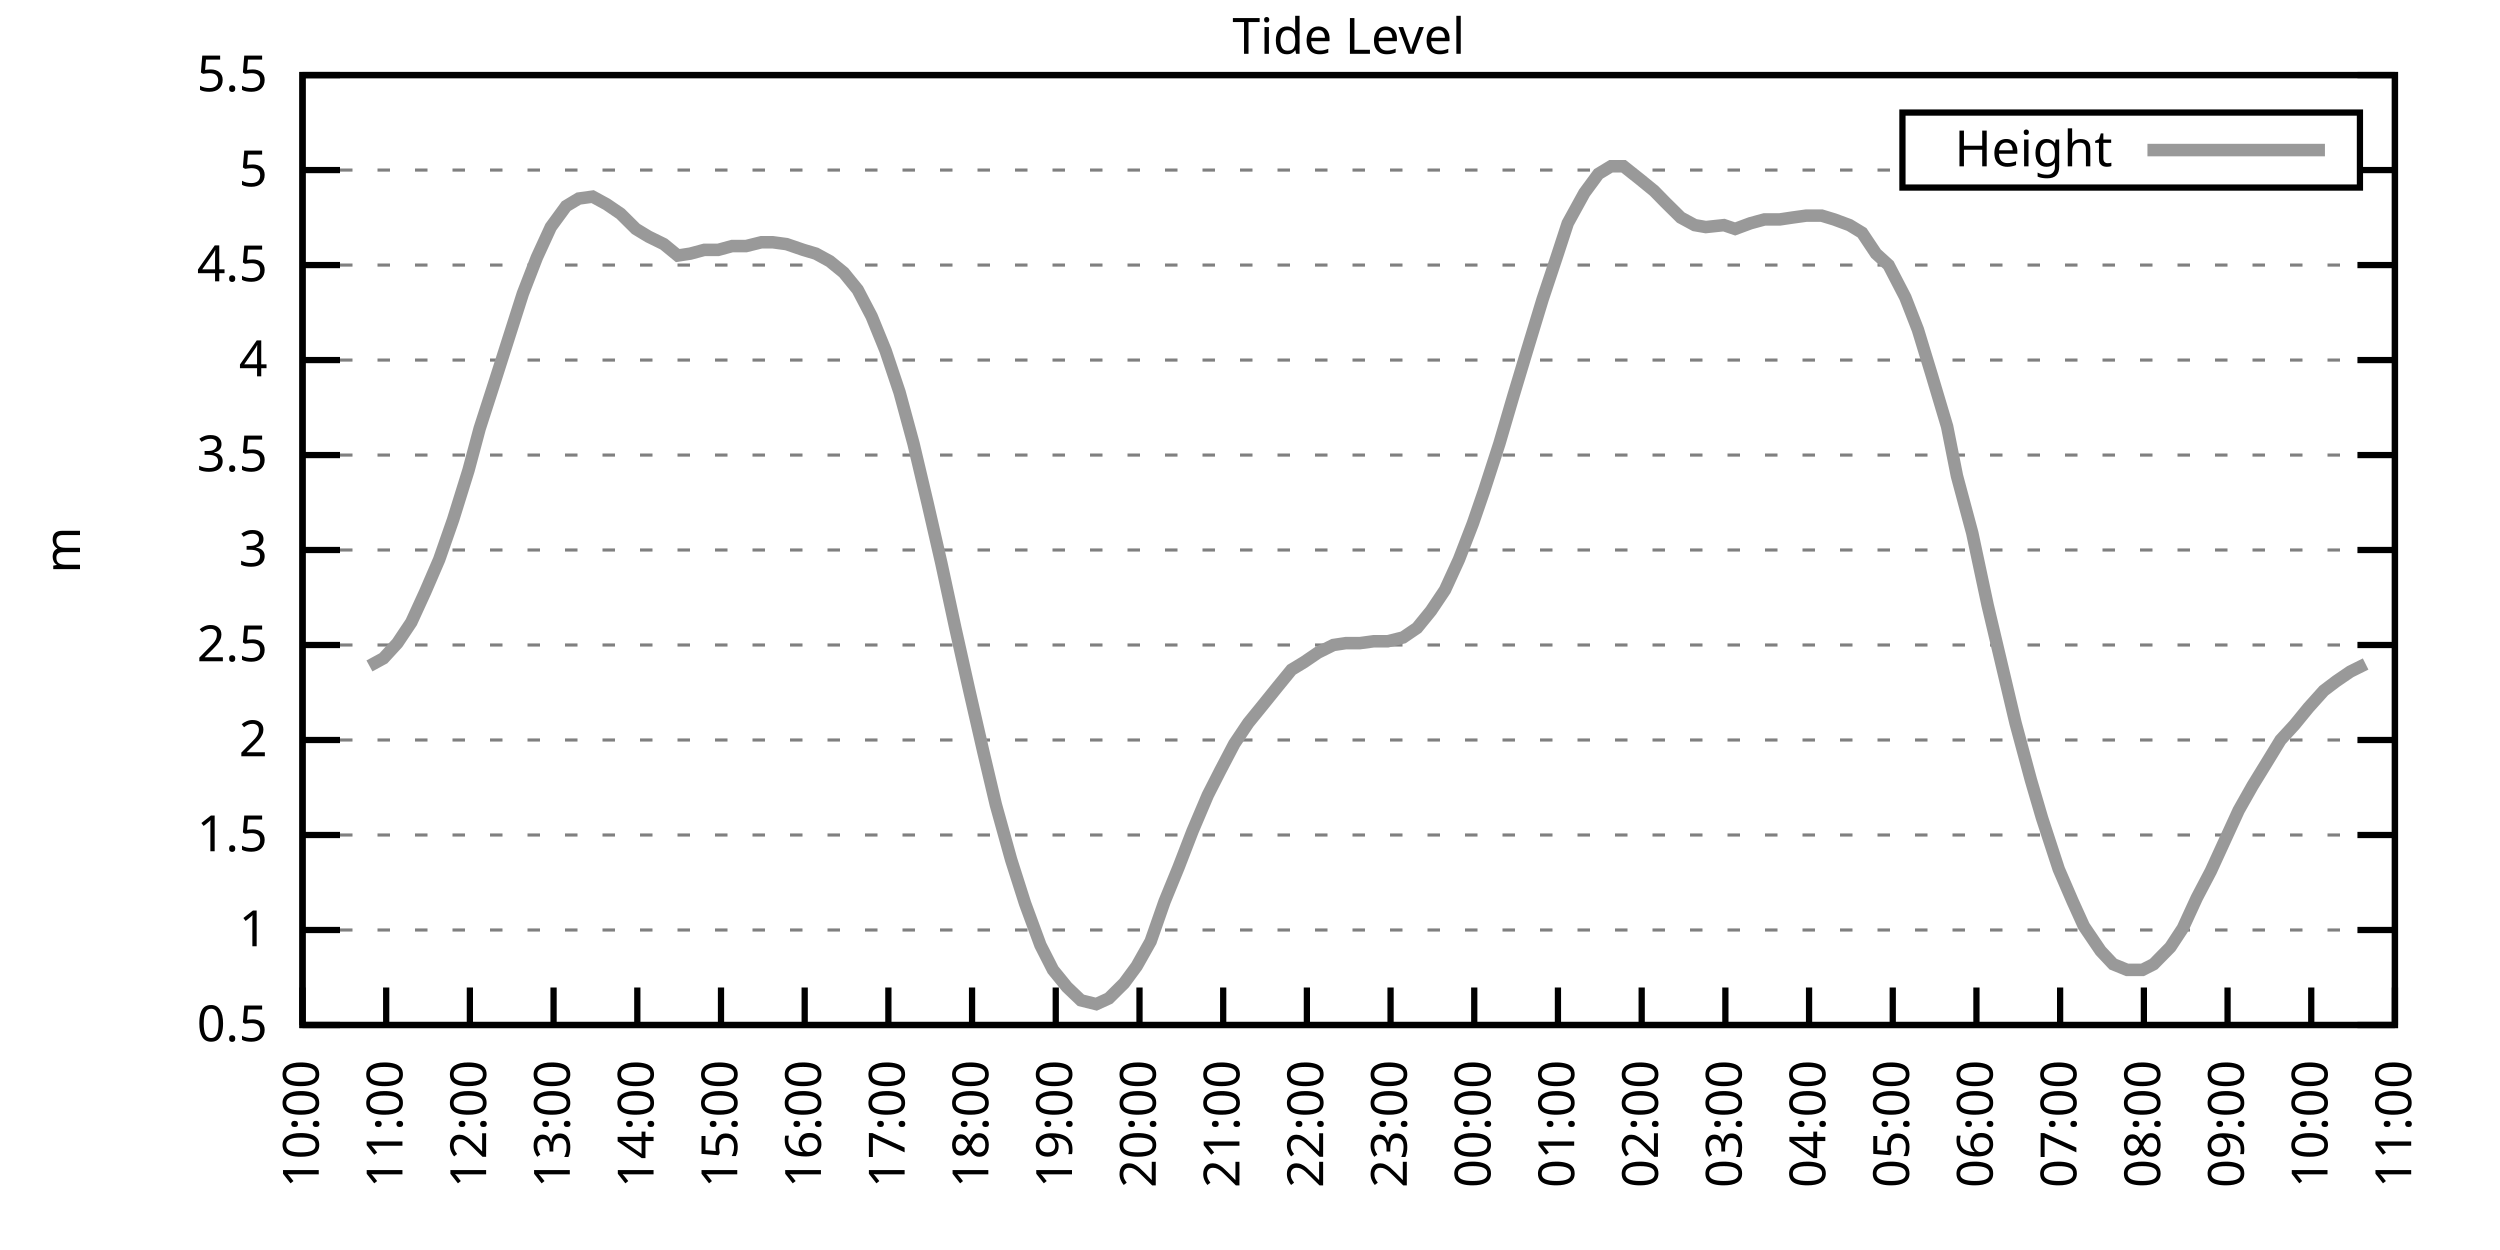
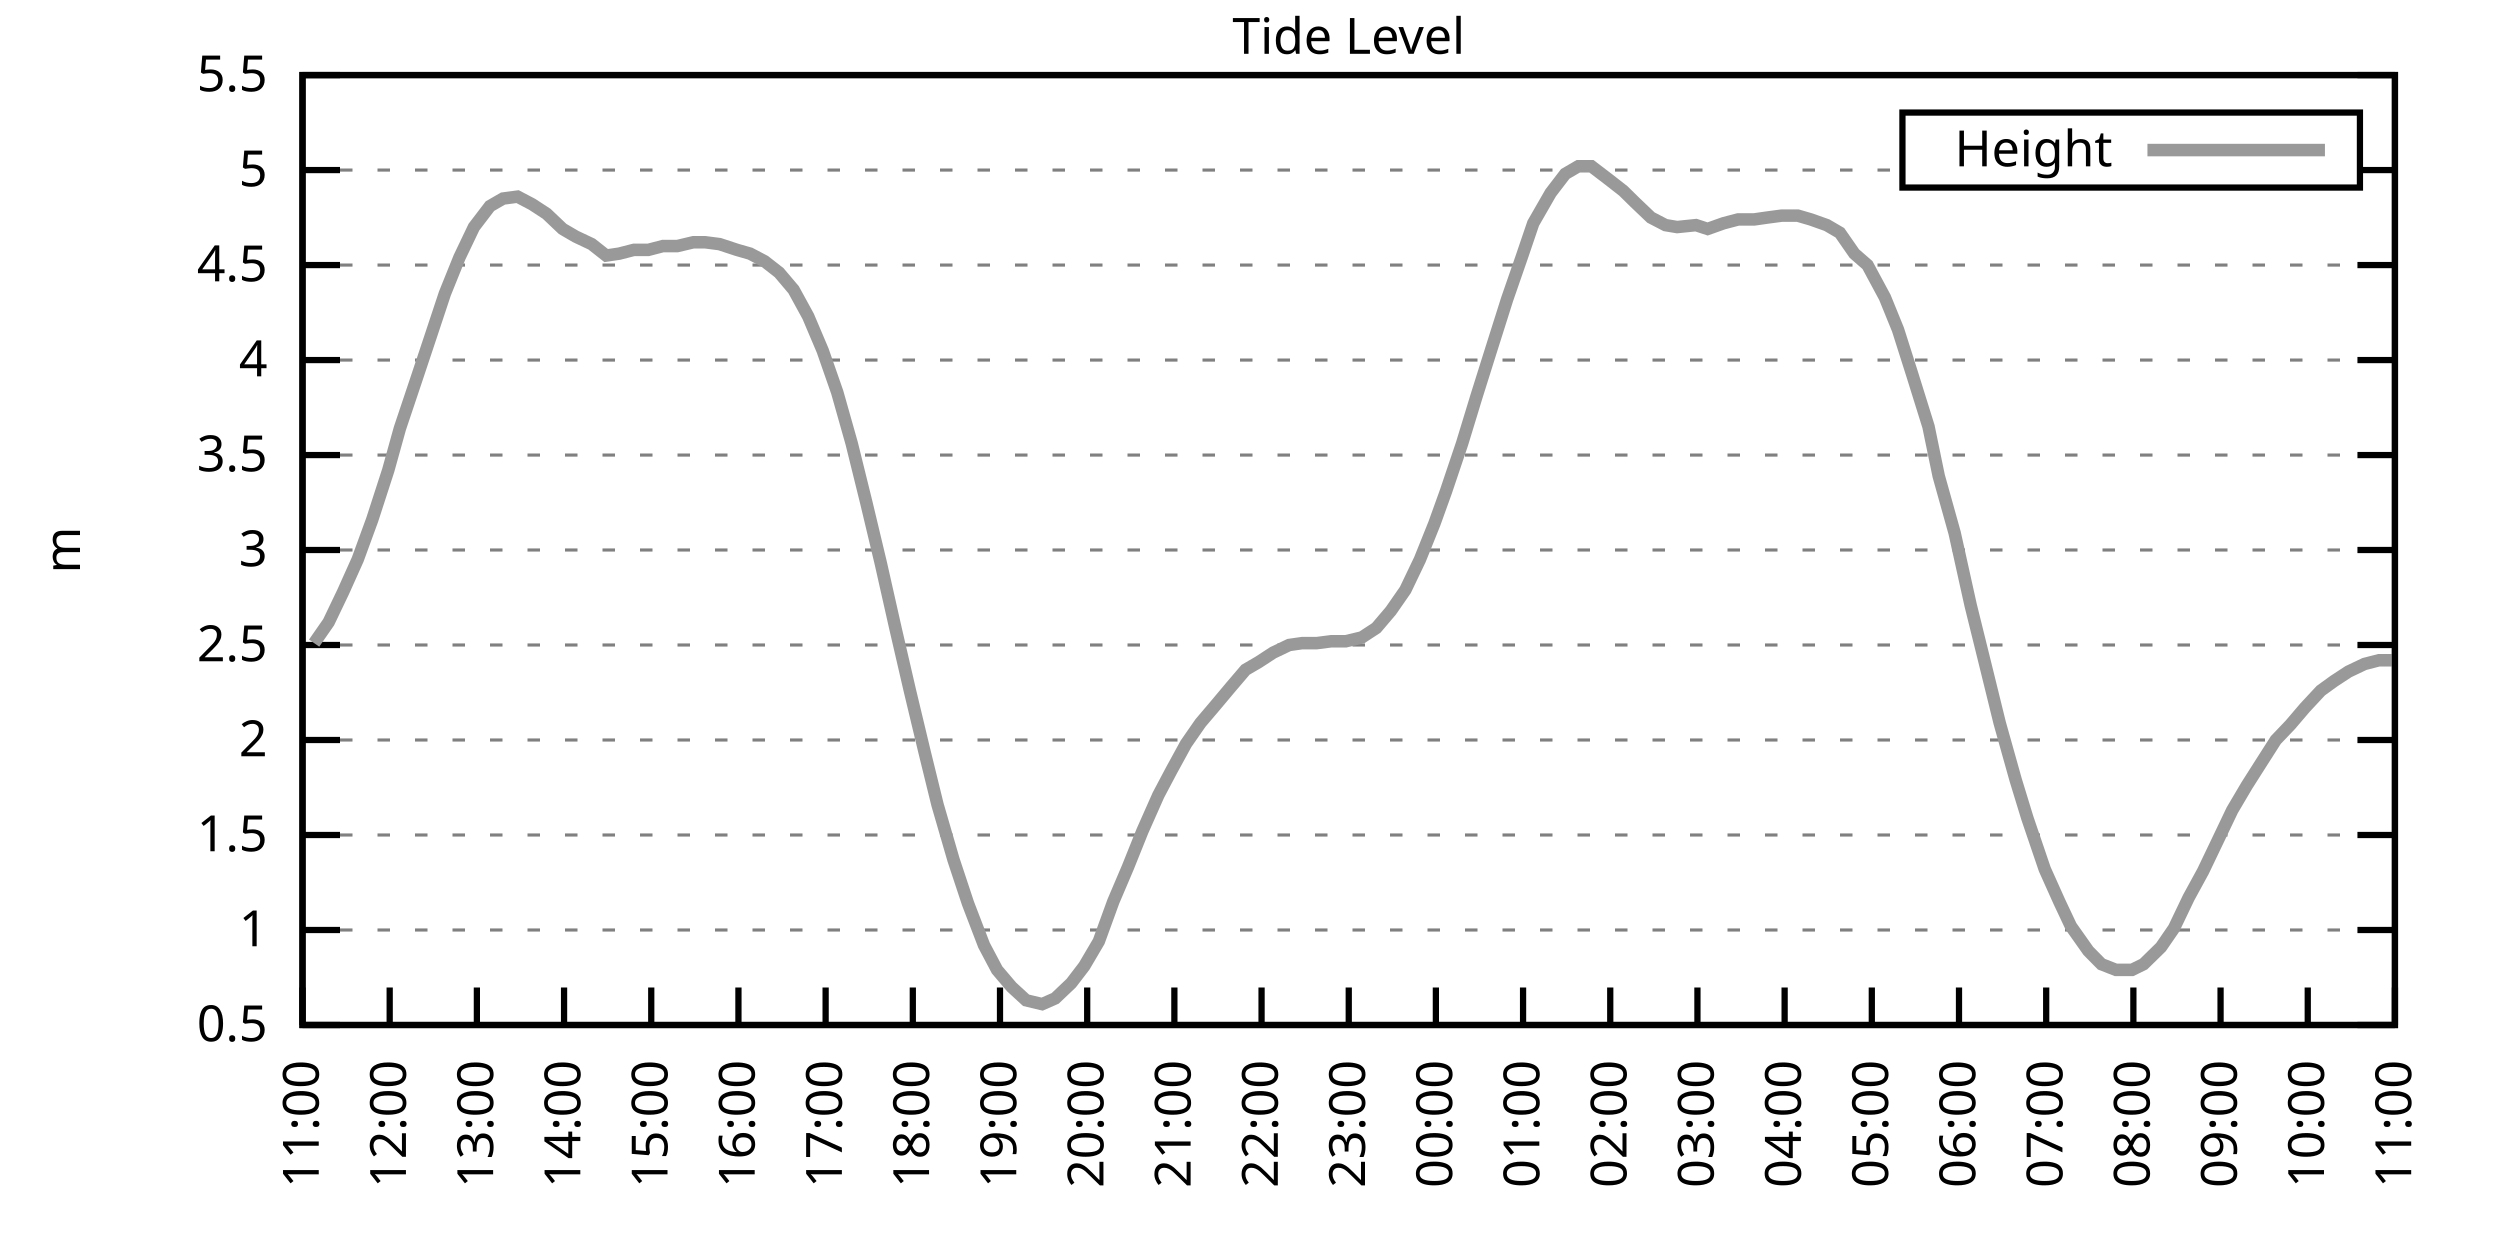
<svg xmlns="http://www.w3.org/2000/svg" xmlns:xlink="http://www.w3.org/1999/xlink" width="400" height="200" viewBox="0 0 400 200">
  <g id="gnuplot_canvas">
    <rect x="0" y="0" width="400" height="200" fill="none" />
    <defs>
      <circle id="gpDot" r="0.5" stroke-width="0.5" stroke="currentColor" />
      <path id="gpPt0" stroke-width="0.333" stroke="currentColor" d="M-1,0 h2 M0,-1 v2" />
      <path id="gpPt1" stroke-width="0.333" stroke="currentColor" d="M-1,-1 L1,1 M1,-1 L-1,1" />
      <path id="gpPt2" stroke-width="0.333" stroke="currentColor" d="M-1,0 L1,0 M0,-1 L0,1 M-1,-1 L1,1 M-1,1 L1,-1" />
      <rect id="gpPt3" stroke-width="0.333" stroke="currentColor" x="-1" y="-1" width="2" height="2" />
      <rect id="gpPt4" stroke-width="0.333" stroke="currentColor" fill="currentColor" x="-1" y="-1" width="2" height="2" />
      <circle id="gpPt5" stroke-width="0.333" stroke="currentColor" cx="0" cy="0" r="1" />
      <use xlink:href="#gpPt5" id="gpPt6" fill="currentColor" stroke="none" />
      <path id="gpPt7" stroke-width="0.333" stroke="currentColor" d="M0,-1.33 L-1.33,0.67 L1.33,0.67 z" />
      <use xlink:href="#gpPt7" id="gpPt8" fill="currentColor" stroke="none" />
      <use xlink:href="#gpPt7" id="gpPt9" stroke="currentColor" transform="rotate(180)" />
      <use xlink:href="#gpPt9" id="gpPt10" fill="currentColor" stroke="none" />
      <use xlink:href="#gpPt3" id="gpPt11" stroke="currentColor" transform="rotate(45)" />
      <use xlink:href="#gpPt11" id="gpPt12" fill="currentColor" stroke="none" />
      <path id="gpPt13" stroke-width="0.333" stroke="currentColor" d="M0,1.330 L1.265,0.411 L0.782,-1.067 L-0.782,-1.076 L-1.265,0.411 z" />
      <use xlink:href="#gpPt13" id="gpPt14" fill="currentColor" stroke="none" />
      <filter id="textbox" filterUnits="objectBoundingBox" x="0" y="0" height="1" width="1">
        <feFlood flood-color="white" flood-opacity="1" result="bgnd" />
        <feComposite in="SourceGraphic" in2="bgnd" operator="atop" />
      </filter>
      <filter id="greybox" filterUnits="objectBoundingBox" x="0" y="0" height="1" width="1">
        <feFlood flood-color="lightgrey" flood-opacity="1" result="grey" />
        <feComposite in="SourceGraphic" in2="grey" operator="atop" />
      </filter>
    </defs>
    <g fill="none" color="white" stroke="currentColor" stroke-width="1.00" stroke-linecap="butt" stroke-linejoin="miter">
</g>
    <g fill="none" color="black" stroke="currentColor" stroke-width="1.00" stroke-linecap="butt" stroke-linejoin="miter">
      <g stroke="none" shape-rendering="crispEdges">
        <polygon fill="rgb(255, 255, 255)" points="48.40,164.00 383.18,164.00 383.18,12.02 48.40,12.02 " />
      </g>
    </g>
    <g fill="none" color="black" stroke="currentColor" stroke-width="1.00" stroke-linecap="butt" stroke-linejoin="miter">
</g>
    <g fill="none" color="black" stroke="black" stroke-width="0.50" stroke-linecap="butt" stroke-linejoin="miter">
</g>
    <g fill="none" color="gray" stroke="currentColor" stroke-width="0.50" stroke-linecap="butt" stroke-linejoin="miter">
      <path stroke="gray" stroke-dasharray="2,4" class="gridline" d="M48.40,164.00 L383.19,164.00  " />
    </g>
    <g fill="none" color="gray" stroke="gray" stroke-width="1.00" stroke-linecap="butt" stroke-linejoin="miter">
</g>
    <g fill="none" color="black" stroke="currentColor" stroke-width="1.00" stroke-linecap="butt" stroke-linejoin="miter">
      <path stroke="black" d="M48.40,164.00 L54.40,164.00 M383.19,164.00 L377.19,164.00  " />
      <g transform="translate(42.80,166.60)" stroke="none" fill="black" font-family="Sans" font-size="8.00" text-anchor="end">
        <text>
          <tspan font-family="Sans"> 0.5</tspan>
        </text>
      </g>
    </g>
    <g fill="none" color="black" stroke="currentColor" stroke-width="1.00" stroke-linecap="butt" stroke-linejoin="miter">
</g>
    <g fill="none" color="black" stroke="black" stroke-width="0.50" stroke-linecap="butt" stroke-linejoin="miter">
</g>
    <g fill="none" color="gray" stroke="currentColor" stroke-width="0.50" stroke-linecap="butt" stroke-linejoin="miter">
      <path stroke="gray" stroke-dasharray="2,4" class="gridline" d="M48.40,148.80 L383.19,148.80  " />
    </g>
    <g fill="none" color="gray" stroke="gray" stroke-width="1.00" stroke-linecap="butt" stroke-linejoin="miter">
</g>
    <g fill="none" color="black" stroke="currentColor" stroke-width="1.00" stroke-linecap="butt" stroke-linejoin="miter">
      <path stroke="black" d="M48.40,148.80 L54.40,148.80 M383.19,148.80 L377.19,148.80  " />
      <g transform="translate(42.80,151.40)" stroke="none" fill="black" font-family="Sans" font-size="8.00" text-anchor="end">
        <text>
          <tspan font-family="Sans"> 1</tspan>
        </text>
      </g>
    </g>
    <g fill="none" color="black" stroke="currentColor" stroke-width="1.00" stroke-linecap="butt" stroke-linejoin="miter">
</g>
    <g fill="none" color="black" stroke="black" stroke-width="0.50" stroke-linecap="butt" stroke-linejoin="miter">
</g>
    <g fill="none" color="gray" stroke="currentColor" stroke-width="0.50" stroke-linecap="butt" stroke-linejoin="miter">
      <path stroke="gray" stroke-dasharray="2,4" class="gridline" d="M48.40,133.60 L383.19,133.60  " />
    </g>
    <g fill="none" color="gray" stroke="gray" stroke-width="1.00" stroke-linecap="butt" stroke-linejoin="miter">
</g>
    <g fill="none" color="black" stroke="currentColor" stroke-width="1.00" stroke-linecap="butt" stroke-linejoin="miter">
      <path stroke="black" d="M48.40,133.60 L54.40,133.60 M383.19,133.60 L377.19,133.60  " />
      <g transform="translate(42.80,136.20)" stroke="none" fill="black" font-family="Sans" font-size="8.00" text-anchor="end">
        <text>
          <tspan font-family="Sans"> 1.5</tspan>
        </text>
      </g>
    </g>
    <g fill="none" color="black" stroke="currentColor" stroke-width="1.00" stroke-linecap="butt" stroke-linejoin="miter">
</g>
    <g fill="none" color="black" stroke="black" stroke-width="0.50" stroke-linecap="butt" stroke-linejoin="miter">
</g>
    <g fill="none" color="gray" stroke="currentColor" stroke-width="0.50" stroke-linecap="butt" stroke-linejoin="miter">
      <path stroke="gray" stroke-dasharray="2,4" class="gridline" d="M48.40,118.40 L383.19,118.40  " />
    </g>
    <g fill="none" color="gray" stroke="gray" stroke-width="1.00" stroke-linecap="butt" stroke-linejoin="miter">
</g>
    <g fill="none" color="black" stroke="currentColor" stroke-width="1.00" stroke-linecap="butt" stroke-linejoin="miter">
      <path stroke="black" d="M48.40,118.40 L54.40,118.40 M383.19,118.40 L377.19,118.40  " />
      <g transform="translate(42.80,121.00)" stroke="none" fill="black" font-family="Sans" font-size="8.00" text-anchor="end">
        <text>
          <tspan font-family="Sans"> 2</tspan>
        </text>
      </g>
    </g>
    <g fill="none" color="black" stroke="currentColor" stroke-width="1.00" stroke-linecap="butt" stroke-linejoin="miter">
</g>
    <g fill="none" color="black" stroke="black" stroke-width="0.50" stroke-linecap="butt" stroke-linejoin="miter">
</g>
    <g fill="none" color="gray" stroke="currentColor" stroke-width="0.50" stroke-linecap="butt" stroke-linejoin="miter">
      <path stroke="gray" stroke-dasharray="2,4" class="gridline" d="M48.40,103.20 L383.19,103.20  " />
    </g>
    <g fill="none" color="gray" stroke="gray" stroke-width="1.00" stroke-linecap="butt" stroke-linejoin="miter">
</g>
    <g fill="none" color="black" stroke="currentColor" stroke-width="1.00" stroke-linecap="butt" stroke-linejoin="miter">
      <path stroke="black" d="M48.40,103.20 L54.40,103.20 M383.19,103.20 L377.19,103.20  " />
      <g transform="translate(42.80,105.80)" stroke="none" fill="black" font-family="Sans" font-size="8.00" text-anchor="end">
        <text>
          <tspan font-family="Sans"> 2.5</tspan>
        </text>
      </g>
    </g>
    <g fill="none" color="black" stroke="currentColor" stroke-width="1.00" stroke-linecap="butt" stroke-linejoin="miter">
</g>
    <g fill="none" color="black" stroke="black" stroke-width="0.50" stroke-linecap="butt" stroke-linejoin="miter">
</g>
    <g fill="none" color="gray" stroke="currentColor" stroke-width="0.50" stroke-linecap="butt" stroke-linejoin="miter">
      <path stroke="gray" stroke-dasharray="2,4" class="gridline" d="M48.40,88.00 L383.19,88.00  " />
    </g>
    <g fill="none" color="gray" stroke="gray" stroke-width="1.00" stroke-linecap="butt" stroke-linejoin="miter">
</g>
    <g fill="none" color="black" stroke="currentColor" stroke-width="1.00" stroke-linecap="butt" stroke-linejoin="miter">
      <path stroke="black" d="M48.40,88.00 L54.40,88.00 M383.19,88.00 L377.19,88.00  " />
      <g transform="translate(42.80,90.60)" stroke="none" fill="black" font-family="Sans" font-size="8.00" text-anchor="end">
        <text>
          <tspan font-family="Sans"> 3</tspan>
        </text>
      </g>
    </g>
    <g fill="none" color="black" stroke="currentColor" stroke-width="1.00" stroke-linecap="butt" stroke-linejoin="miter">
</g>
    <g fill="none" color="black" stroke="black" stroke-width="0.50" stroke-linecap="butt" stroke-linejoin="miter">
</g>
    <g fill="none" color="gray" stroke="currentColor" stroke-width="0.50" stroke-linecap="butt" stroke-linejoin="miter">
      <path stroke="gray" stroke-dasharray="2,4" class="gridline" d="M48.40,72.81 L383.19,72.81  " />
    </g>
    <g fill="none" color="gray" stroke="gray" stroke-width="1.00" stroke-linecap="butt" stroke-linejoin="miter">
</g>
    <g fill="none" color="black" stroke="currentColor" stroke-width="1.00" stroke-linecap="butt" stroke-linejoin="miter">
      <path stroke="black" d="M48.40,72.81 L54.40,72.81 M383.19,72.81 L377.19,72.81  " />
      <g transform="translate(42.80,75.41)" stroke="none" fill="black" font-family="Sans" font-size="8.00" text-anchor="end">
        <text>
          <tspan font-family="Sans"> 3.5</tspan>
        </text>
      </g>
    </g>
    <g fill="none" color="black" stroke="currentColor" stroke-width="1.00" stroke-linecap="butt" stroke-linejoin="miter">
</g>
    <g fill="none" color="black" stroke="black" stroke-width="0.50" stroke-linecap="butt" stroke-linejoin="miter">
</g>
    <g fill="none" color="gray" stroke="currentColor" stroke-width="0.50" stroke-linecap="butt" stroke-linejoin="miter">
      <path stroke="gray" stroke-dasharray="2,4" class="gridline" d="M48.40,57.61 L383.19,57.61  " />
    </g>
    <g fill="none" color="gray" stroke="gray" stroke-width="1.00" stroke-linecap="butt" stroke-linejoin="miter">
</g>
    <g fill="none" color="black" stroke="currentColor" stroke-width="1.00" stroke-linecap="butt" stroke-linejoin="miter">
      <path stroke="black" d="M48.40,57.61 L54.40,57.61 M383.19,57.61 L377.19,57.61  " />
      <g transform="translate(42.80,60.21)" stroke="none" fill="black" font-family="Sans" font-size="8.00" text-anchor="end">
        <text>
          <tspan font-family="Sans"> 4</tspan>
        </text>
      </g>
    </g>
    <g fill="none" color="black" stroke="currentColor" stroke-width="1.00" stroke-linecap="butt" stroke-linejoin="miter">
</g>
    <g fill="none" color="black" stroke="black" stroke-width="0.50" stroke-linecap="butt" stroke-linejoin="miter">
</g>
    <g fill="none" color="gray" stroke="currentColor" stroke-width="0.50" stroke-linecap="butt" stroke-linejoin="miter">
      <path stroke="gray" stroke-dasharray="2,4" class="gridline" d="M48.40,42.41 L383.19,42.41  " />
    </g>
    <g fill="none" color="gray" stroke="gray" stroke-width="1.00" stroke-linecap="butt" stroke-linejoin="miter">
</g>
    <g fill="none" color="black" stroke="currentColor" stroke-width="1.00" stroke-linecap="butt" stroke-linejoin="miter">
      <path stroke="black" d="M48.40,42.41 L54.40,42.41 M383.19,42.41 L377.19,42.41  " />
      <g transform="translate(42.80,45.01)" stroke="none" fill="black" font-family="Sans" font-size="8.00" text-anchor="end">
        <text>
          <tspan font-family="Sans"> 4.5</tspan>
        </text>
      </g>
    </g>
    <g fill="none" color="black" stroke="currentColor" stroke-width="1.00" stroke-linecap="butt" stroke-linejoin="miter">
</g>
    <g fill="none" color="black" stroke="black" stroke-width="0.50" stroke-linecap="butt" stroke-linejoin="miter">
</g>
    <g fill="none" color="gray" stroke="currentColor" stroke-width="0.50" stroke-linecap="butt" stroke-linejoin="miter">
      <path stroke="gray" stroke-dasharray="2,4" class="gridline" d="M48.40,27.21 L304.39,27.21 M377.59,27.21 L383.19,27.21  " />
    </g>
    <g fill="none" color="gray" stroke="gray" stroke-width="1.00" stroke-linecap="butt" stroke-linejoin="miter">
</g>
    <g fill="none" color="black" stroke="currentColor" stroke-width="1.00" stroke-linecap="butt" stroke-linejoin="miter">
      <path stroke="black" d="M48.40,27.21 L54.40,27.21 M383.19,27.21 L377.19,27.21  " />
      <g transform="translate(42.80,29.81)" stroke="none" fill="black" font-family="Sans" font-size="8.00" text-anchor="end">
        <text>
          <tspan font-family="Sans"> 5</tspan>
        </text>
      </g>
    </g>
    <g fill="none" color="black" stroke="currentColor" stroke-width="1.00" stroke-linecap="butt" stroke-linejoin="miter">
</g>
    <g fill="none" color="black" stroke="black" stroke-width="0.50" stroke-linecap="butt" stroke-linejoin="miter">
</g>
    <g fill="none" color="gray" stroke="currentColor" stroke-width="0.50" stroke-linecap="butt" stroke-linejoin="miter">
      <path stroke="gray" stroke-dasharray="2,4" class="gridline" d="M48.40,12.01 L383.19,12.01  " />
    </g>
    <g fill="none" color="gray" stroke="gray" stroke-width="1.00" stroke-linecap="butt" stroke-linejoin="miter">
</g>
    <g fill="none" color="black" stroke="currentColor" stroke-width="1.00" stroke-linecap="butt" stroke-linejoin="miter">
      <path stroke="black" d="M48.40,12.01 L54.40,12.01 M383.19,12.01 L377.19,12.01  " />
      <g transform="translate(42.80,14.61)" stroke="none" fill="black" font-family="Sans" font-size="8.00" text-anchor="end">
        <text>
          <tspan font-family="Sans"> 5.5</tspan>
        </text>
      </g>
    </g>
    <g fill="none" color="black" stroke="currentColor" stroke-width="1.00" stroke-linecap="butt" stroke-linejoin="miter">
      <path stroke="black" d="M48.40,164.00 L48.40,158.00  " />
      <g transform="translate(51.00,169.60) rotate(270.00)" stroke="none" fill="black" font-family="Sans" font-size="8.00" text-anchor="end">
        <text>
-           <tspan font-family="Sans">10:00</tspan>
-         </text>
-       </g>
-     </g>
-     <g fill="none" color="black" stroke="currentColor" stroke-width="1.00" stroke-linecap="butt" stroke-linejoin="miter">
-       <path stroke="black" d="M61.79,164.00 L61.79,158.00  " />
-       <g transform="translate(64.39,169.60) rotate(270.00)" stroke="none" fill="black" font-family="Sans" font-size="8.00" text-anchor="end">
-         <text>
          <tspan font-family="Sans">11:00</tspan>
        </text>
      </g>
    </g>
    <g fill="none" color="black" stroke="currentColor" stroke-width="1.00" stroke-linecap="butt" stroke-linejoin="miter">
-       <path stroke="black" d="M75.18,164.00 L75.18,158.00  " />
-       <g transform="translate(77.78,169.60) rotate(270.00)" stroke="none" fill="black" font-family="Sans" font-size="8.00" text-anchor="end">
+       <path stroke="black" d="M62.35,164.00 L62.35,158.00  " />
+       <g transform="translate(64.95,169.60) rotate(270.00)" stroke="none" fill="black" font-family="Sans" font-size="8.00" text-anchor="end">
        <text>
          <tspan font-family="Sans">12:00</tspan>
        </text>
      </g>
    </g>
    <g fill="none" color="black" stroke="currentColor" stroke-width="1.00" stroke-linecap="butt" stroke-linejoin="miter">
-       <path stroke="black" d="M88.57,164.00 L88.57,158.00  " />
-       <g transform="translate(91.17,169.60) rotate(270.00)" stroke="none" fill="black" font-family="Sans" font-size="8.00" text-anchor="end">
+       <path stroke="black" d="M76.30,164.00 L76.30,158.00  " />
+       <g transform="translate(78.90,169.60) rotate(270.00)" stroke="none" fill="black" font-family="Sans" font-size="8.00" text-anchor="end">
        <text>
          <tspan font-family="Sans">13:00</tspan>
        </text>
      </g>
    </g>
    <g fill="none" color="black" stroke="currentColor" stroke-width="1.00" stroke-linecap="butt" stroke-linejoin="miter">
-       <path stroke="black" d="M101.97,164.00 L101.97,158.00  " />
-       <g transform="translate(104.57,169.60) rotate(270.00)" stroke="none" fill="black" font-family="Sans" font-size="8.00" text-anchor="end">
+       <path stroke="black" d="M90.25,164.00 L90.25,158.00  " />
+       <g transform="translate(92.85,169.60) rotate(270.00)" stroke="none" fill="black" font-family="Sans" font-size="8.00" text-anchor="end">
        <text>
          <tspan font-family="Sans">14:00</tspan>
        </text>
      </g>
    </g>
    <g fill="none" color="black" stroke="currentColor" stroke-width="1.00" stroke-linecap="butt" stroke-linejoin="miter">
-       <path stroke="black" d="M115.36,164.00 L115.36,158.00  " />
-       <g transform="translate(117.96,169.60) rotate(270.00)" stroke="none" fill="black" font-family="Sans" font-size="8.00" text-anchor="end">
+       <path stroke="black" d="M104.20,164.00 L104.20,158.00  " />
+       <g transform="translate(106.80,169.60) rotate(270.00)" stroke="none" fill="black" font-family="Sans" font-size="8.00" text-anchor="end">
        <text>
          <tspan font-family="Sans">15:00</tspan>
        </text>
      </g>
    </g>
    <g fill="none" color="black" stroke="currentColor" stroke-width="1.00" stroke-linecap="butt" stroke-linejoin="miter">
-       <path stroke="black" d="M128.75,164.00 L128.75,158.00  " />
-       <g transform="translate(131.35,169.60) rotate(270.00)" stroke="none" fill="black" font-family="Sans" font-size="8.00" text-anchor="end">
+       <path stroke="black" d="M118.15,164.00 L118.15,158.00  " />
+       <g transform="translate(120.75,169.60) rotate(270.00)" stroke="none" fill="black" font-family="Sans" font-size="8.00" text-anchor="end">
        <text>
          <tspan font-family="Sans">16:00</tspan>
        </text>
      </g>
    </g>
    <g fill="none" color="black" stroke="currentColor" stroke-width="1.00" stroke-linecap="butt" stroke-linejoin="miter">
-       <path stroke="black" d="M142.14,164.00 L142.14,158.00  " />
-       <g transform="translate(144.74,169.60) rotate(270.00)" stroke="none" fill="black" font-family="Sans" font-size="8.00" text-anchor="end">
+       <path stroke="black" d="M132.10,164.00 L132.10,158.00  " />
+       <g transform="translate(134.70,169.60) rotate(270.00)" stroke="none" fill="black" font-family="Sans" font-size="8.00" text-anchor="end">
        <text>
          <tspan font-family="Sans">17:00</tspan>
        </text>
      </g>
    </g>
    <g fill="none" color="black" stroke="currentColor" stroke-width="1.00" stroke-linecap="butt" stroke-linejoin="miter">
-       <path stroke="black" d="M155.53,164.00 L155.53,158.00  " />
-       <g transform="translate(158.13,169.60) rotate(270.00)" stroke="none" fill="black" font-family="Sans" font-size="8.00" text-anchor="end">
+       <path stroke="black" d="M146.05,164.00 L146.05,158.00  " />
+       <g transform="translate(148.65,169.60) rotate(270.00)" stroke="none" fill="black" font-family="Sans" font-size="8.00" text-anchor="end">
        <text>
          <tspan font-family="Sans">18:00</tspan>
        </text>
      </g>
    </g>
    <g fill="none" color="black" stroke="currentColor" stroke-width="1.00" stroke-linecap="butt" stroke-linejoin="miter">
-       <path stroke="black" d="M168.92,164.00 L168.92,158.00  " />
-       <g transform="translate(171.52,169.60) rotate(270.00)" stroke="none" fill="black" font-family="Sans" font-size="8.00" text-anchor="end">
+       <path stroke="black" d="M160.00,164.00 L160.00,158.00  " />
+       <g transform="translate(162.60,169.60) rotate(270.00)" stroke="none" fill="black" font-family="Sans" font-size="8.00" text-anchor="end">
        <text>
          <tspan font-family="Sans">19:00</tspan>
        </text>
      </g>
    </g>
    <g fill="none" color="black" stroke="currentColor" stroke-width="1.00" stroke-linecap="butt" stroke-linejoin="miter">
-       <path stroke="black" d="M182.32,164.00 L182.32,158.00  " />
-       <g transform="translate(184.92,169.60) rotate(270.00)" stroke="none" fill="black" font-family="Sans" font-size="8.00" text-anchor="end">
+       <path stroke="black" d="M173.95,164.00 L173.95,158.00  " />
+       <g transform="translate(176.55,169.60) rotate(270.00)" stroke="none" fill="black" font-family="Sans" font-size="8.00" text-anchor="end">
        <text>
          <tspan font-family="Sans">20:00</tspan>
        </text>
      </g>
    </g>
    <g fill="none" color="black" stroke="currentColor" stroke-width="1.00" stroke-linecap="butt" stroke-linejoin="miter">
-       <path stroke="black" d="M195.71,164.00 L195.71,158.00  " />
-       <g transform="translate(198.31,169.60) rotate(270.00)" stroke="none" fill="black" font-family="Sans" font-size="8.00" text-anchor="end">
+       <path stroke="black" d="M187.90,164.00 L187.90,158.00  " />
+       <g transform="translate(190.50,169.60) rotate(270.00)" stroke="none" fill="black" font-family="Sans" font-size="8.00" text-anchor="end">
        <text>
          <tspan font-family="Sans">21:00</tspan>
        </text>
      </g>
    </g>
    <g fill="none" color="black" stroke="currentColor" stroke-width="1.00" stroke-linecap="butt" stroke-linejoin="miter">
-       <path stroke="black" d="M209.10,164.00 L209.10,158.00  " />
-       <g transform="translate(211.70,169.60) rotate(270.00)" stroke="none" fill="black" font-family="Sans" font-size="8.00" text-anchor="end">
+       <path stroke="black" d="M201.85,164.00 L201.85,158.00  " />
+       <g transform="translate(204.45,169.60) rotate(270.00)" stroke="none" fill="black" font-family="Sans" font-size="8.00" text-anchor="end">
        <text>
          <tspan font-family="Sans">22:00</tspan>
        </text>
      </g>
    </g>
    <g fill="none" color="black" stroke="currentColor" stroke-width="1.00" stroke-linecap="butt" stroke-linejoin="miter">
-       <path stroke="black" d="M222.49,164.00 L222.49,158.00  " />
-       <g transform="translate(225.09,169.60) rotate(270.00)" stroke="none" fill="black" font-family="Sans" font-size="8.00" text-anchor="end">
+       <path stroke="black" d="M215.80,164.00 L215.80,158.00  " />
+       <g transform="translate(218.40,169.60) rotate(270.00)" stroke="none" fill="black" font-family="Sans" font-size="8.00" text-anchor="end">
        <text>
          <tspan font-family="Sans">23:00</tspan>
        </text>
      </g>
    </g>
    <g fill="none" color="black" stroke="currentColor" stroke-width="1.00" stroke-linecap="butt" stroke-linejoin="miter">
-       <path stroke="black" d="M235.88,164.00 L235.88,158.00  " />
-       <g transform="translate(238.48,169.60) rotate(270.00)" stroke="none" fill="black" font-family="Sans" font-size="8.00" text-anchor="end">
+       <path stroke="black" d="M229.74,164.00 L229.74,158.00  " />
+       <g transform="translate(232.34,169.60) rotate(270.00)" stroke="none" fill="black" font-family="Sans" font-size="8.00" text-anchor="end">
        <text>
          <tspan font-family="Sans">00:00</tspan>
        </text>
      </g>
    </g>
    <g fill="none" color="black" stroke="currentColor" stroke-width="1.00" stroke-linecap="butt" stroke-linejoin="miter">
-       <path stroke="black" d="M249.27,164.00 L249.27,158.00  " />
-       <g transform="translate(251.87,169.60) rotate(270.00)" stroke="none" fill="black" font-family="Sans" font-size="8.00" text-anchor="end">
+       <path stroke="black" d="M243.69,164.00 L243.69,158.00  " />
+       <g transform="translate(246.29,169.60) rotate(270.00)" stroke="none" fill="black" font-family="Sans" font-size="8.00" text-anchor="end">
        <text>
          <tspan font-family="Sans">01:00</tspan>
        </text>
      </g>
    </g>
    <g fill="none" color="black" stroke="currentColor" stroke-width="1.00" stroke-linecap="butt" stroke-linejoin="miter">
-       <path stroke="black" d="M262.67,164.00 L262.67,158.00  " />
-       <g transform="translate(265.27,169.60) rotate(270.00)" stroke="none" fill="black" font-family="Sans" font-size="8.00" text-anchor="end">
+       <path stroke="black" d="M257.64,164.00 L257.64,158.00  " />
+       <g transform="translate(260.24,169.60) rotate(270.00)" stroke="none" fill="black" font-family="Sans" font-size="8.00" text-anchor="end">
        <text>
          <tspan font-family="Sans">02:00</tspan>
        </text>
      </g>
    </g>
    <g fill="none" color="black" stroke="currentColor" stroke-width="1.00" stroke-linecap="butt" stroke-linejoin="miter">
-       <path stroke="black" d="M276.06,164.00 L276.06,158.00  " />
-       <g transform="translate(278.66,169.60) rotate(270.00)" stroke="none" fill="black" font-family="Sans" font-size="8.00" text-anchor="end">
+       <path stroke="black" d="M271.59,164.00 L271.59,158.00  " />
+       <g transform="translate(274.19,169.60) rotate(270.00)" stroke="none" fill="black" font-family="Sans" font-size="8.00" text-anchor="end">
        <text>
          <tspan font-family="Sans">03:00</tspan>
        </text>
      </g>
    </g>
    <g fill="none" color="black" stroke="currentColor" stroke-width="1.00" stroke-linecap="butt" stroke-linejoin="miter">
-       <path stroke="black" d="M289.45,164.00 L289.45,158.00  " />
-       <g transform="translate(292.05,169.60) rotate(270.00)" stroke="none" fill="black" font-family="Sans" font-size="8.00" text-anchor="end">
+       <path stroke="black" d="M285.54,164.00 L285.54,158.00  " />
+       <g transform="translate(288.14,169.60) rotate(270.00)" stroke="none" fill="black" font-family="Sans" font-size="8.00" text-anchor="end">
        <text>
          <tspan font-family="Sans">04:00</tspan>
        </text>
      </g>
    </g>
    <g fill="none" color="black" stroke="currentColor" stroke-width="1.00" stroke-linecap="butt" stroke-linejoin="miter">
-       <path stroke="black" d="M302.84,164.00 L302.84,158.00  " />
-       <g transform="translate(305.44,169.60) rotate(270.00)" stroke="none" fill="black" font-family="Sans" font-size="8.00" text-anchor="end">
+       <path stroke="black" d="M299.49,164.00 L299.49,158.00  " />
+       <g transform="translate(302.09,169.60) rotate(270.00)" stroke="none" fill="black" font-family="Sans" font-size="8.00" text-anchor="end">
        <text>
          <tspan font-family="Sans">05:00</tspan>
        </text>
      </g>
    </g>
    <g fill="none" color="black" stroke="currentColor" stroke-width="1.00" stroke-linecap="butt" stroke-linejoin="miter">
-       <path stroke="black" d="M316.23,164.00 L316.23,158.00  " />
-       <g transform="translate(318.83,169.60) rotate(270.00)" stroke="none" fill="black" font-family="Sans" font-size="8.00" text-anchor="end">
+       <path stroke="black" d="M313.44,164.00 L313.44,158.00  " />
+       <g transform="translate(316.04,169.60) rotate(270.00)" stroke="none" fill="black" font-family="Sans" font-size="8.00" text-anchor="end">
        <text>
          <tspan font-family="Sans">06:00</tspan>
        </text>
      </g>
    </g>
    <g fill="none" color="black" stroke="currentColor" stroke-width="1.00" stroke-linecap="butt" stroke-linejoin="miter">
-       <path stroke="black" d="M329.62,164.00 L329.62,158.00  " />
-       <g transform="translate(332.22,169.60) rotate(270.00)" stroke="none" fill="black" font-family="Sans" font-size="8.00" text-anchor="end">
+       <path stroke="black" d="M327.39,164.00 L327.39,158.00  " />
+       <g transform="translate(329.99,169.60) rotate(270.00)" stroke="none" fill="black" font-family="Sans" font-size="8.00" text-anchor="end">
        <text>
          <tspan font-family="Sans">07:00</tspan>
        </text>
      </g>
    </g>
    <g fill="none" color="black" stroke="currentColor" stroke-width="1.00" stroke-linecap="butt" stroke-linejoin="miter">
-       <path stroke="black" d="M343.02,164.00 L343.02,158.00  " />
-       <g transform="translate(345.62,169.60) rotate(270.00)" stroke="none" fill="black" font-family="Sans" font-size="8.00" text-anchor="end">
+       <path stroke="black" d="M341.34,164.00 L341.34,158.00  " />
+       <g transform="translate(343.94,169.60) rotate(270.00)" stroke="none" fill="black" font-family="Sans" font-size="8.00" text-anchor="end">
        <text>
          <tspan font-family="Sans">08:00</tspan>
        </text>
      </g>
    </g>
    <g fill="none" color="black" stroke="currentColor" stroke-width="1.00" stroke-linecap="butt" stroke-linejoin="miter">
-       <path stroke="black" d="M356.41,164.00 L356.41,158.00  " />
-       <g transform="translate(359.01,169.60) rotate(270.00)" stroke="none" fill="black" font-family="Sans" font-size="8.00" text-anchor="end">
+       <path stroke="black" d="M355.29,164.00 L355.29,158.00  " />
+       <g transform="translate(357.89,169.60) rotate(270.00)" stroke="none" fill="black" font-family="Sans" font-size="8.00" text-anchor="end">
        <text>
          <tspan font-family="Sans">09:00</tspan>
        </text>
      </g>
    </g>
    <g fill="none" color="black" stroke="currentColor" stroke-width="1.00" stroke-linecap="butt" stroke-linejoin="miter">
-       <path stroke="black" d="M369.80,164.00 L369.80,158.00  " />
-       <g transform="translate(372.40,169.60) rotate(270.00)" stroke="none" fill="black" font-family="Sans" font-size="8.00" text-anchor="end">
+       <path stroke="black" d="M369.24,164.00 L369.24,158.00  " />
+       <g transform="translate(371.84,169.60) rotate(270.00)" stroke="none" fill="black" font-family="Sans" font-size="8.00" text-anchor="end">
        <text>
          <tspan font-family="Sans">10:00</tspan>
        </text>
      </g>
    </g>
    <g fill="none" color="black" stroke="currentColor" stroke-width="1.00" stroke-linecap="butt" stroke-linejoin="miter">
      <path stroke="black" d="M383.19,164.00 L383.19,158.00  " />
      <g transform="translate(385.79,169.60) rotate(270.00)" stroke="none" fill="black" font-family="Sans" font-size="8.00" text-anchor="end">
        <text>
          <tspan font-family="Sans">11:00</tspan>
        </text>
      </g>
    </g>
    <g fill="none" color="black" stroke="currentColor" stroke-width="1.00" stroke-linecap="butt" stroke-linejoin="miter">
</g>
    <g fill="none" color="black" stroke="currentColor" stroke-width="1.00" stroke-linecap="butt" stroke-linejoin="miter">
      <path stroke="black" d="M48.40,12.01 L48.40,164.00 L383.19,164.00 L383.19,12.01 L48.40,12.01 Z  " />
    </g>
    <g fill="none" color="black" stroke="currentColor" stroke-width="1.00" stroke-linecap="butt" stroke-linejoin="miter">
</g>
    <g fill="none" color="black" stroke="currentColor" stroke-width="1.00" stroke-linecap="butt" stroke-linejoin="miter">
      <path stroke="black" d="M304.39,30.01 L304.39,18.01 L377.59,18.01 L377.59,30.01 L304.39,30.01 Z  " />
    </g>
    <g id="Tide_level_plot_1">
      <g fill="none" color="white" stroke="black" stroke-width="2.00" stroke-linecap="butt" stroke-linejoin="miter">
</g>
      <g fill="none" color="black" stroke="currentColor" stroke-width="2.00" stroke-linecap="butt" stroke-linejoin="miter">
        <g transform="translate(337.99,26.61)" stroke="none" fill="black" font-family="Sans" font-size="8.00" text-anchor="end">
          <text>
            <tspan font-family="Sans">Height</tspan>
          </text>
        </g>
      </g>
      <g fill="none" color="black" stroke="currentColor" stroke-width="2.00" stroke-linecap="butt" stroke-linejoin="miter">
-         <path stroke="rgb(153, 153, 153)" d="M343.59,24.01 L371.99,24.01 M59.11,106.55 L61.35,105.33 L63.58,102.90 L65.81,99.56 L68.04,94.69 L70.27,89.52   L72.50,83.14 L74.96,75.24 L76.75,68.55 L79.20,60.95 L81.43,53.96 L83.66,46.97 L85.90,41.19 L88.13,36.33   L90.58,32.98 L92.59,31.77 L94.82,31.46 L97.06,32.68 L99.29,34.20 L101.74,36.63 L103.75,37.85 L106.21,39.06   L108.44,40.89 L110.45,40.58 L112.68,39.98 L114.91,39.98 L117.14,39.37 L119.38,39.37 L121.83,38.76 L123.62,38.76   L125.85,39.06 L128.53,39.98 L130.54,40.58 L132.77,41.80 L135.00,43.62 L137.23,46.36 L139.46,50.62 L141.69,56.09   L143.93,62.77 L146.16,70.98 L148.39,80.41 L150.62,90.13 L152.85,100.47 L155.09,110.50 L157.32,120.23 L159.33,128.74   L161.78,137.55 L164.01,144.55 L166.47,151.23 L168.48,155.18 L170.71,157.92 L172.94,160.05 L175.40,160.66 L177.41,159.74   L179.86,157.31 L181.87,154.58 L184.10,150.62 L186.33,144.24 L188.57,138.77 L190.80,132.99 L193.25,127.22 L195.26,123.27   L197.49,119.01 L199.73,115.67 L201.96,112.93 L204.41,109.89 L206.64,107.16 L208.65,105.94 L210.88,104.42 L213.34,103.20   L215.35,102.90 L217.58,102.90 L219.81,102.60 L222.04,102.60 L224.50,101.99 L226.73,100.47 L228.96,97.73 L231.20,94.39   L233.43,89.52 L235.66,83.75 L237.44,78.58 L239.90,70.98 L242.13,63.38 L244.14,56.70 L246.82,47.88 L249.05,41.19   L250.84,35.72 L253.51,30.86 L255.75,27.82 L257.76,26.60 L259.76,26.60 L262.44,28.73 L264.67,30.55 L266.46,32.38   L268.92,34.81 L271.15,36.02 L272.93,36.33 L275.83,36.02 L277.62,36.63 L280.07,35.72 L282.31,35.11 L284.76,35.11   L286.77,34.81 L289.00,34.50 L291.46,34.50 L293.47,35.11 L295.92,36.02 L297.93,37.24 L300.16,40.58 L302.17,42.41   L304.85,47.58 L306.86,52.74 L309.09,60.04 L311.54,68.25 L313.11,76.15 L315.56,85.27 L318.02,96.82 L320.25,106.24   L322.48,115.67 L324.94,124.79 L326.72,130.87 L329.40,139.07 L331.63,144.24 L333.42,148.19 L336.10,152.14 L338.10,154.27   L340.34,155.18 L342.79,155.18 L344.58,154.27 L347.26,151.54 L349.26,148.50 L351.50,143.63 L353.73,139.38 L355.96,134.51   L358.19,129.65 L360.42,125.70 L362.66,122.05 L364.89,118.40 L367.12,115.97 L369.35,113.24 L371.81,110.50 L373.82,108.98   L376.05,107.46 L378.50,106.24  " />
+         <path stroke="rgb(153, 153, 153)" d="M343.59,24.01 L371.99,24.01 M50.26,102.90 L52.58,99.56 L54.91,94.69 L57.23,89.52 L59.56,83.14 L62.12,75.24   L63.98,68.55 L66.53,60.95 L68.86,53.96 L71.18,46.97 L73.51,41.19 L75.83,36.33 L78.39,32.98 L80.48,31.77   L82.81,31.46 L85.13,32.68 L87.46,34.20 L90.02,36.63 L92.11,37.85 L94.67,39.06 L96.99,40.89 L99.08,40.58   L101.41,39.98 L103.73,39.98 L106.06,39.37 L108.38,39.37 L110.94,38.76 L112.80,38.76 L115.13,39.06 L117.92,39.98   L120.01,40.58 L122.33,41.80 L124.66,43.62 L126.98,46.36 L129.31,50.62 L131.63,56.09 L133.96,62.77 L136.28,70.98   L138.61,80.41 L140.93,90.13 L143.26,100.47 L145.58,110.50 L147.91,120.23 L150.00,128.74 L152.56,137.55 L154.88,144.55   L157.44,151.23 L159.53,155.18 L161.86,157.92 L164.18,160.05 L166.74,160.66 L168.83,159.74 L171.39,157.31 L173.48,154.58   L175.81,150.62 L178.13,144.24 L180.46,138.77 L182.78,132.99 L185.34,127.22 L187.43,123.27 L189.76,119.01 L192.08,115.67   L194.41,112.93 L196.96,109.89 L199.29,107.16 L201.38,105.94 L203.71,104.42 L206.26,103.20 L208.36,102.90 L210.68,102.90   L213.01,102.60 L215.33,102.60 L217.89,101.99 L220.21,100.47 L222.54,97.73 L224.86,94.39 L227.19,89.52 L229.51,83.75   L231.37,78.58 L233.93,70.98 L236.25,63.38 L238.35,56.70 L241.14,47.88 L243.46,41.19 L245.32,35.72 L248.11,30.86   L250.44,27.82 L252.53,26.60 L254.62,26.60 L257.41,28.73 L259.74,30.55 L261.60,32.38 L264.15,34.81 L266.48,36.02   L268.34,36.33 L271.36,36.02 L273.22,36.63 L275.78,35.72 L278.10,35.11 L280.66,35.11 L282.75,34.81 L285.08,34.50   L287.64,34.50 L289.73,35.11 L292.29,36.02 L294.38,37.24 L296.70,40.58 L298.80,42.41 L301.58,47.58 L303.68,52.74   L306.00,60.04 L308.56,68.25 L310.19,76.15 L312.74,85.27 L315.30,96.82 L317.63,106.24 L319.95,115.67 L322.51,124.79   L324.37,130.87 L327.16,139.07 L329.48,144.24 L331.34,148.19 L334.13,152.14 L336.23,154.27 L338.55,155.18 L341.11,155.18   L342.97,154.27 L345.76,151.54 L347.85,148.50 L350.18,143.63 L352.50,139.38 L354.83,134.51 L357.15,129.65 L359.48,125.70   L361.80,122.05 L364.13,118.40 L366.45,115.97 L368.78,113.24 L371.33,110.50 L373.43,108.98 L375.75,107.46 L378.31,106.24   L380.63,105.64 L382.73,105.64  " />
      </g>
    </g>
    <g fill="none" color="black" stroke="currentColor" stroke-width="2.00" stroke-linecap="butt" stroke-linejoin="miter">
</g>
    <g fill="none" color="black" stroke="black" stroke-width="1.00" stroke-linecap="butt" stroke-linejoin="miter">
</g>
    <g fill="none" color="black" stroke="currentColor" stroke-width="1.00" stroke-linecap="butt" stroke-linejoin="miter">
      <path stroke="black" d="M48.40,12.01 L48.40,164.00 L383.19,164.00 L383.19,12.01 L48.40,12.01 Z  " />
      <g transform="translate(12.80,88.01) rotate(270.00)" stroke="none" fill="black" font-family="Sans" font-size="8.00" text-anchor="middle">
        <text>
          <tspan font-family="Sans">m</tspan>
        </text>
      </g>
    </g>
    <g fill="none" color="black" stroke="currentColor" stroke-width="1.00" stroke-linecap="butt" stroke-linejoin="miter">
</g>
    <g fill="none" color="black" stroke="currentColor" stroke-width="1.00" stroke-linecap="butt" stroke-linejoin="miter">
      <g transform="translate(215.79,8.61)" stroke="none" fill="black" font-family="Sans" font-size="8.00" text-anchor="middle">
        <text>
          <tspan font-family="Sans">Tide Level</tspan>
        </text>
      </g>
    </g>
    <g fill="none" color="black" stroke="currentColor" stroke-width="1.00" stroke-linecap="butt" stroke-linejoin="miter">
</g>
  </g>
</svg>
